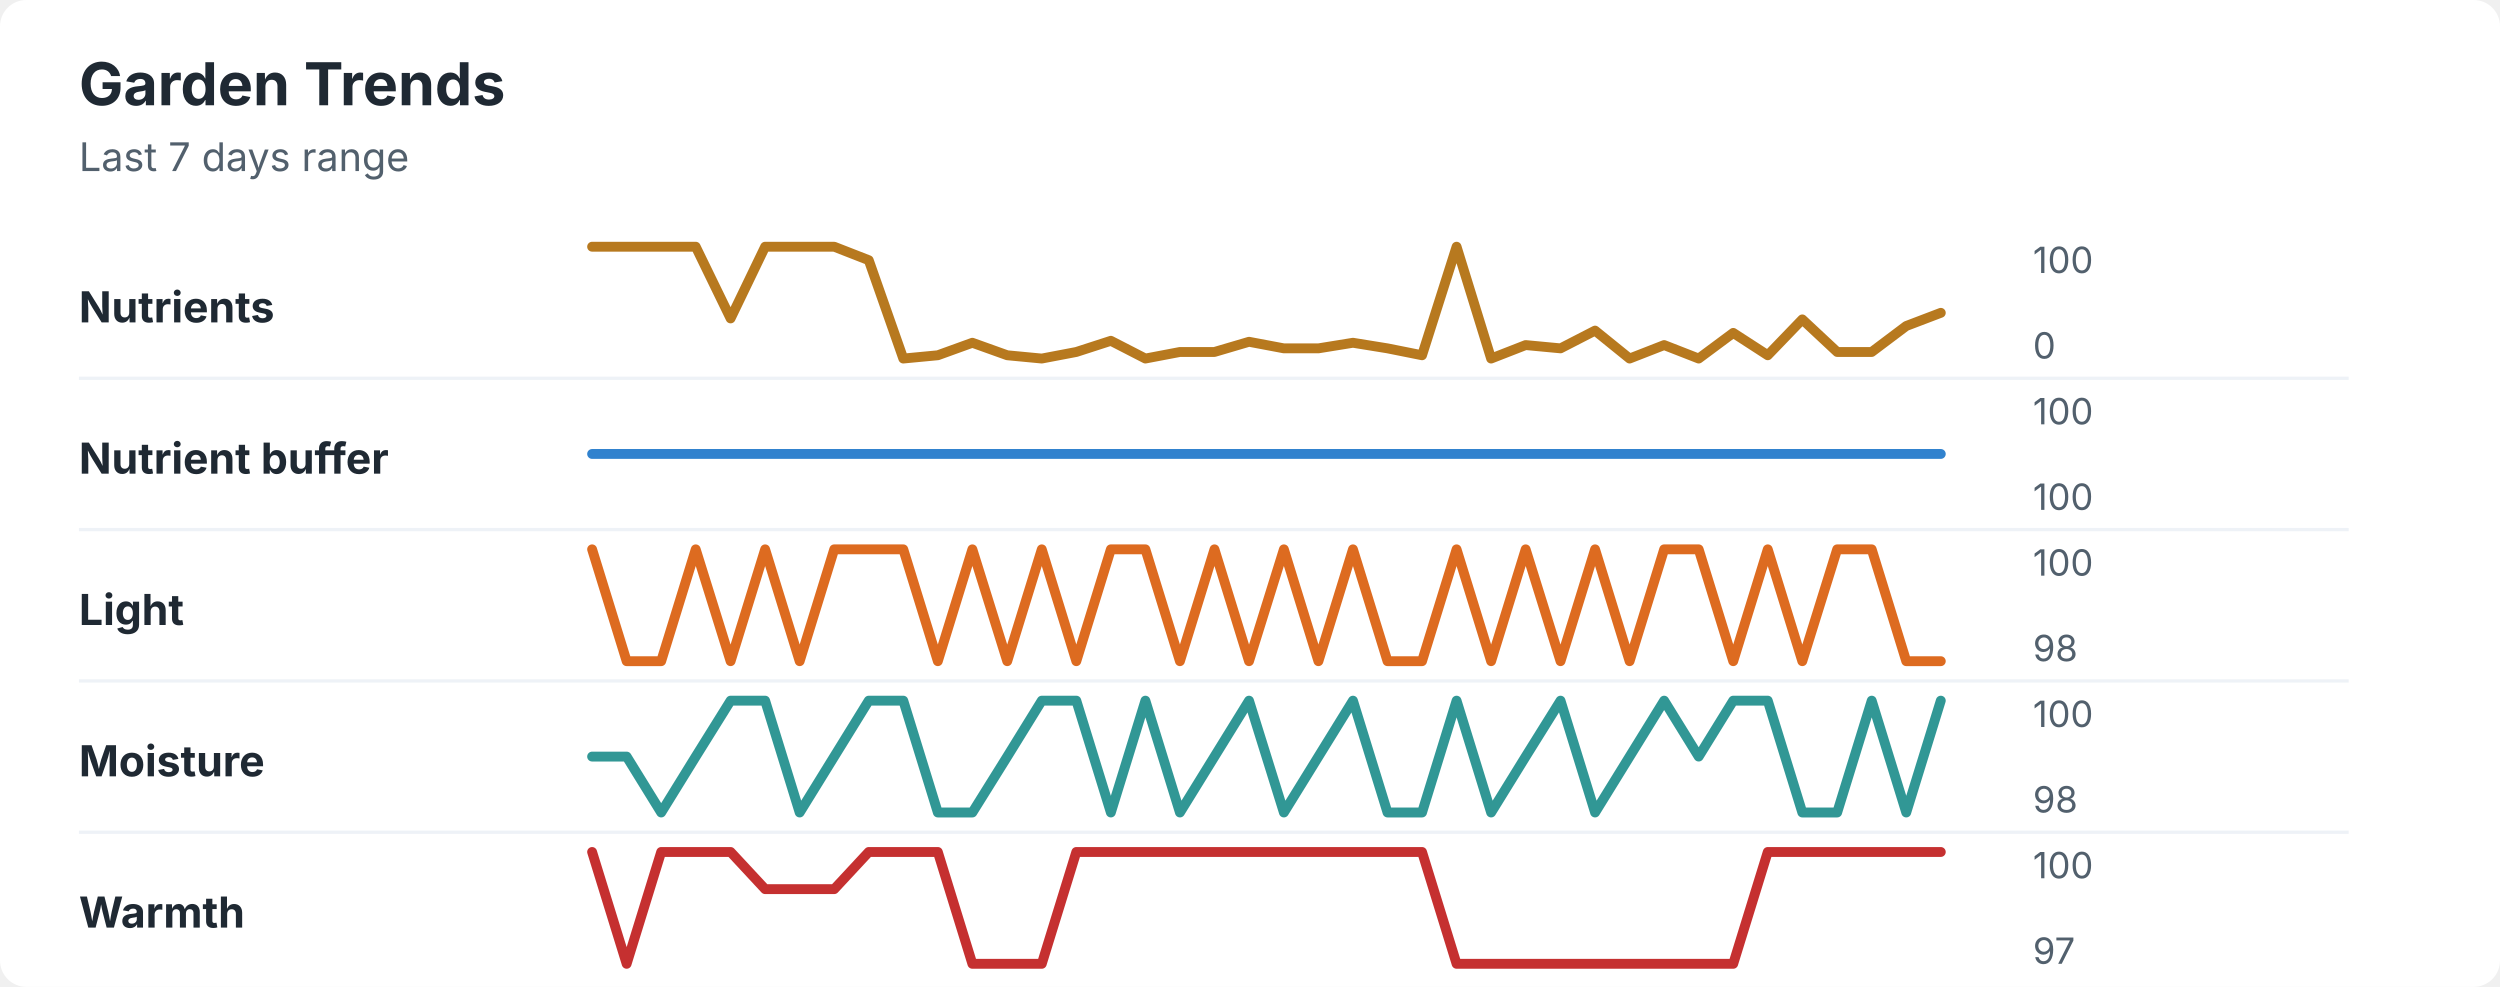
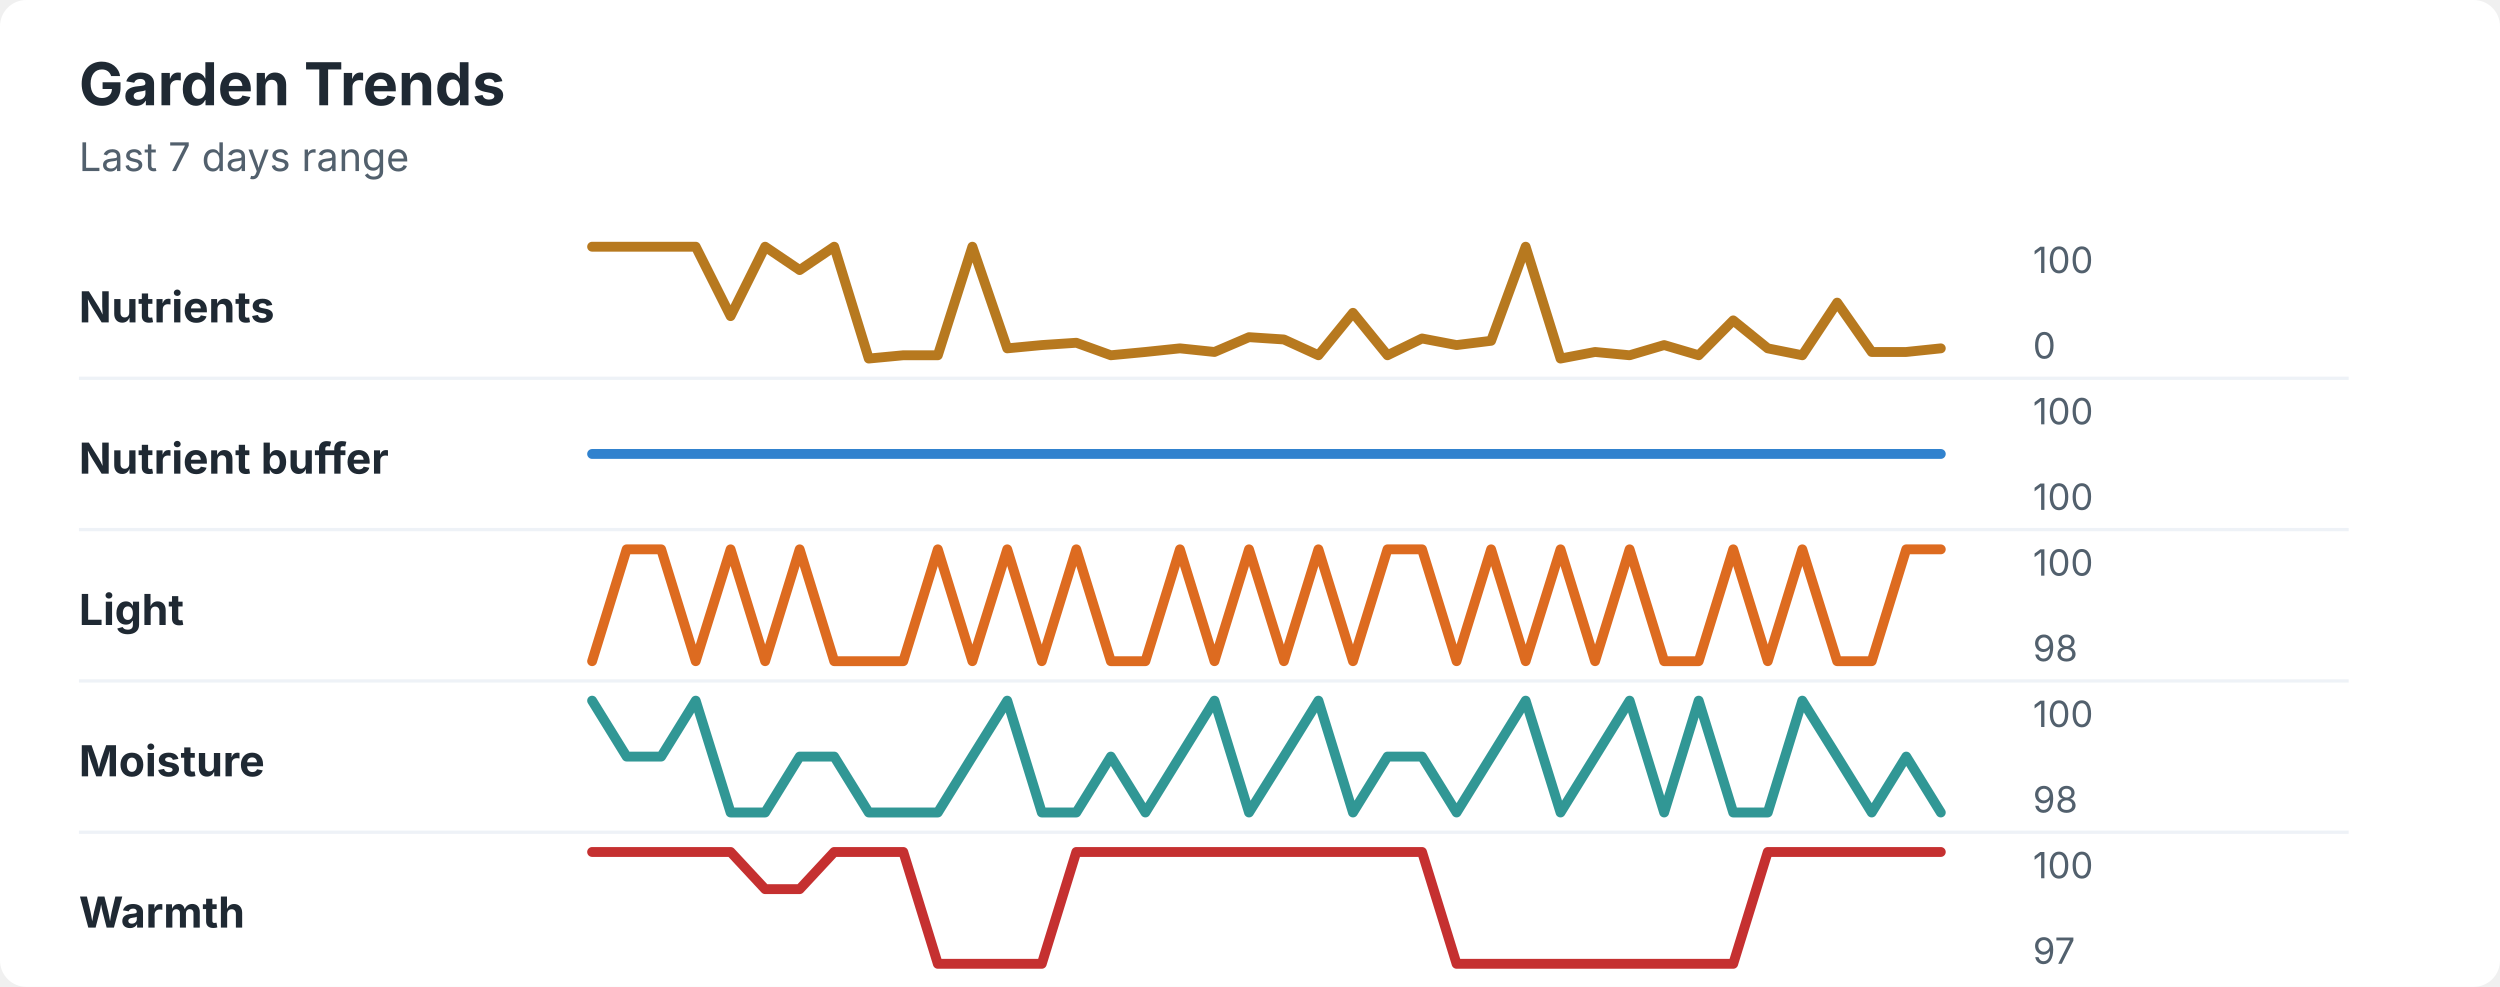
<svg xmlns="http://www.w3.org/2000/svg" width="760" height="300" viewBox="0 0 760 300" role="img" aria-labelledby="title desc">
  <rect width="760" height="300" rx="8" fill="#ffffff" />
  <style>
    text { font-family: -apple-system, BlinkMacSystemFont, "Segoe UI", sans-serif; }
    .title { font-size: 18px; font-weight: 700; fill: #1f2933; }
    .subtitle { font-size: 12px; fill: #52606d; }
    .label { font-size: 13px; font-weight: 650; fill: #1f2933; }
    .axis-value { font-size: 11px; fill: #52606d; }
    .separator { stroke: #eef2f7; stroke-width: 1; }
  </style>
  <text x="24" y="32" class="title">Garden Trends</text>
  <text x="24" y="52" class="subtitle">Last 7 days range</text>
  <text x="24" y="98" class="label">Nutrients</text>
-   <polyline points="180.0,75.0 190.5,75.0 201.0,75.0 211.5,75.0 222.1,96.8 232.6,75.0 243.1,75.0 253.6,75.0 264.1,79.1 274.6,109.0 285.1,108.0 295.6,104.2 306.2,108.0 316.7,109.0 327.2,107.0 337.7,103.6 348.2,109.0 358.7,107.0 369.2,107.0 379.7,103.9 390.3,105.9 400.8,105.9 411.3,104.2 421.8,105.9 432.3,108.0 442.8,75.0 453.3,109.0 463.8,104.9 474.4,105.9 484.9,100.5 495.4,109.0 505.9,104.9 516.4,109.0 526.9,101.2 537.4,108.0 547.9,97.1 558.5,107.0 569.0,107.0 579.5,99.1 590.0,95.1 " fill="none" stroke="#b7791f" stroke-width="3" stroke-linecap="round" stroke-linejoin="round" />
+   <polyline points="180.0,75.0 190.5,75.0 201.0,75.0 211.5,75.0 222.1,96.1 232.6,75.0 243.1,82.1 253.6,75.0 264.1,109.0 274.6,108.0 285.1,108.0 295.6,75.0 306.2,105.9 316.7,104.9 327.2,104.2 337.7,108.0 348.2,107.0 358.7,105.9 369.2,107.0 379.7,102.5 390.3,103.2 400.8,108.0 411.3,95.1 421.8,108.0 432.3,102.9 442.8,104.9 453.3,103.6 463.8,75.0 474.4,109.0 484.9,107.0 495.4,108.0 505.9,104.9 516.4,108.0 526.9,97.4 537.4,105.9 547.9,108.0 558.5,92.0 569.0,107.0 579.5,107.0 590.0,105.9 " fill="none" stroke="#b7791f" stroke-width="3" stroke-linecap="round" stroke-linejoin="round" />
  <text x="618" y="83" class="axis-value">100</text>
  <text x="618" y="109" class="axis-value">0</text>
  <line x1="24" y1="115.0" x2="714" y2="115.0" class="separator" />
  <text x="24" y="144" class="label">Nutrient buffer</text>
  <polyline points="180.0,138.0 190.5,138.0 201.0,138.0 211.5,138.0 222.1,138.0 232.6,138.0 243.1,138.0 253.6,138.0 264.1,138.0 274.6,138.0 285.1,138.0 295.6,138.0 306.2,138.0 316.7,138.0 327.2,138.0 337.7,138.0 348.2,138.0 358.7,138.0 369.2,138.0 379.7,138.0 390.3,138.0 400.8,138.0 411.3,138.0 421.8,138.0 432.3,138.0 442.8,138.0 453.3,138.0 463.8,138.0 474.4,138.0 484.9,138.0 495.4,138.0 505.9,138.0 516.4,138.0 526.9,138.0 537.4,138.0 547.9,138.0 558.5,138.0 569.0,138.0 579.5,138.0 590.0,138.0 " fill="none" stroke="#3182ce" stroke-width="3" stroke-linecap="round" stroke-linejoin="round" />
  <text x="618" y="129" class="axis-value">100</text>
  <text x="618" y="155" class="axis-value">100</text>
  <line x1="24" y1="161.0" x2="714" y2="161.0" class="separator" />
  <text x="24" y="190" class="label">Light</text>
-   <polyline points="180.0,167.0 190.5,201.0 201.0,201.0 211.5,167.0 222.1,201.0 232.6,167.0 243.1,201.0 253.6,167.0 264.1,167.0 274.6,167.0 285.1,201.0 295.6,167.0 306.2,201.0 316.7,167.0 327.2,201.0 337.7,167.0 348.2,167.0 358.7,201.0 369.2,167.0 379.7,201.0 390.3,167.0 400.8,201.0 411.3,167.0 421.8,201.0 432.3,201.0 442.8,167.0 453.3,201.0 463.8,167.0 474.4,201.0 484.9,167.0 495.4,201.0 505.9,167.0 516.4,167.0 526.9,201.0 537.4,167.0 547.9,201.0 558.5,167.0 569.0,167.0 579.5,201.0 590.0,201.0 " fill="none" stroke="#dd6b20" stroke-width="3" stroke-linecap="round" stroke-linejoin="round" />
+   <polyline points="180.0,201.0 190.5,167.0 201.0,167.0 211.5,201.0 222.1,167.0 232.6,201.0 243.1,167.0 253.6,201.0 264.1,201.0 274.6,201.0 285.1,167.0 295.6,201.0 306.2,167.0 316.7,201.0 327.2,167.0 337.7,201.0 348.2,201.0 358.7,167.0 369.2,201.0 379.7,167.0 390.3,201.0 400.8,167.0 411.3,201.0 421.8,167.0 432.3,167.0 442.8,201.0 453.3,167.0 463.8,201.0 474.4,167.0 484.9,201.0 495.4,167.0 505.9,201.0 516.4,201.0 526.9,167.0 537.4,201.0 547.9,167.0 558.5,201.0 569.0,201.0 579.5,167.0 590.0,167.0 " fill="none" stroke="#dd6b20" stroke-width="3" stroke-linecap="round" stroke-linejoin="round" />
  <text x="618" y="175" class="axis-value">100</text>
  <text x="618" y="201" class="axis-value">98</text>
  <line x1="24" y1="207.0" x2="714" y2="207.0" class="separator" />
  <text x="24" y="236" class="label">Moisture</text>
-   <polyline points="180.0,230.0 190.5,230.0 201.0,247.0 211.5,230.0 222.1,213.0 232.6,213.0 243.1,247.0 253.6,230.0 264.1,213.0 274.6,213.0 285.1,247.0 295.6,247.0 306.2,230.0 316.7,213.0 327.2,213.0 337.7,247.0 348.2,213.0 358.7,247.0 369.2,230.0 379.7,213.0 390.3,247.0 400.8,230.0 411.3,213.0 421.8,247.0 432.3,247.0 442.8,213.0 453.3,247.0 463.8,230.0 474.4,213.0 484.9,247.0 495.4,230.0 505.9,213.0 516.4,230.0 526.9,213.0 537.4,213.0 547.9,247.0 558.5,247.0 569.0,213.0 579.5,247.0 590.0,213.0 " fill="none" stroke="#319795" stroke-width="3" stroke-linecap="round" stroke-linejoin="round" />
+   <polyline points="180.0,213.0 190.5,230.0 201.0,230.0 211.5,213.0 222.1,247.0 232.6,247.0 243.1,230.0 253.6,230.0 264.1,247.0 274.6,247.0 285.1,247.0 295.6,230.0 306.2,213.0 316.7,247.0 327.2,247.0 337.7,230.0 348.2,247.0 358.7,230.0 369.2,213.0 379.7,247.0 390.3,230.0 400.8,213.0 411.3,247.0 421.8,230.0 432.3,230.0 442.8,247.0 453.3,230.0 463.8,213.0 474.4,247.0 484.9,230.0 495.4,213.0 505.9,247.0 516.4,213.0 526.9,247.0 537.4,247.0 547.9,213.0 558.5,230.0 569.0,247.0 579.5,230.0 590.0,247.0 " fill="none" stroke="#319795" stroke-width="3" stroke-linecap="round" stroke-linejoin="round" />
  <text x="618" y="221" class="axis-value">100</text>
  <text x="618" y="247" class="axis-value">98</text>
  <line x1="24" y1="253.0" x2="714" y2="253.0" class="separator" />
  <text x="24" y="282" class="label">Warmth</text>
-   <polyline points="180.0,259.0 190.5,293.0 201.0,259.0 211.5,259.0 222.1,259.0 232.6,270.3 243.1,270.3 253.6,270.3 264.1,259.0 274.6,259.0 285.1,259.0 295.6,293.0 306.2,293.0 316.7,293.0 327.2,259.0 337.7,259.0 348.2,259.0 358.7,259.0 369.2,259.0 379.7,259.0 390.3,259.0 400.8,259.0 411.3,259.0 421.8,259.0 432.3,259.0 442.8,293.0 453.3,293.0 463.8,293.0 474.4,293.0 484.9,293.0 495.4,293.0 505.9,293.0 516.4,293.0 526.9,293.0 537.4,259.0 547.9,259.0 558.5,259.0 569.0,259.0 579.5,259.0 590.0,259.0 " fill="none" stroke="#c53030" stroke-width="3" stroke-linecap="round" stroke-linejoin="round" />
+   <polyline points="180.0,259.0 190.5,259.0 201.0,259.0 211.5,259.0 222.1,259.0 232.6,270.3 243.1,270.3 253.6,259.0 264.1,259.0 274.6,259.0 285.1,293.0 295.6,293.0 306.2,293.0 316.7,293.0 327.2,259.0 337.7,259.0 348.2,259.0 358.7,259.0 369.2,259.0 379.7,259.0 390.3,259.0 400.8,259.0 411.3,259.0 421.8,259.0 432.3,259.0 442.8,293.0 453.3,293.0 463.8,293.0 474.4,293.0 484.9,293.0 495.4,293.0 505.9,293.0 516.4,293.0 526.9,293.0 537.4,259.0 547.9,259.0 558.5,259.0 569.0,259.0 579.5,259.0 590.0,259.0 " fill="none" stroke="#c53030" stroke-width="3" stroke-linecap="round" stroke-linejoin="round" />
  <text x="618" y="267" class="axis-value">100</text>
  <text x="618" y="293" class="axis-value">97</text>
</svg>
